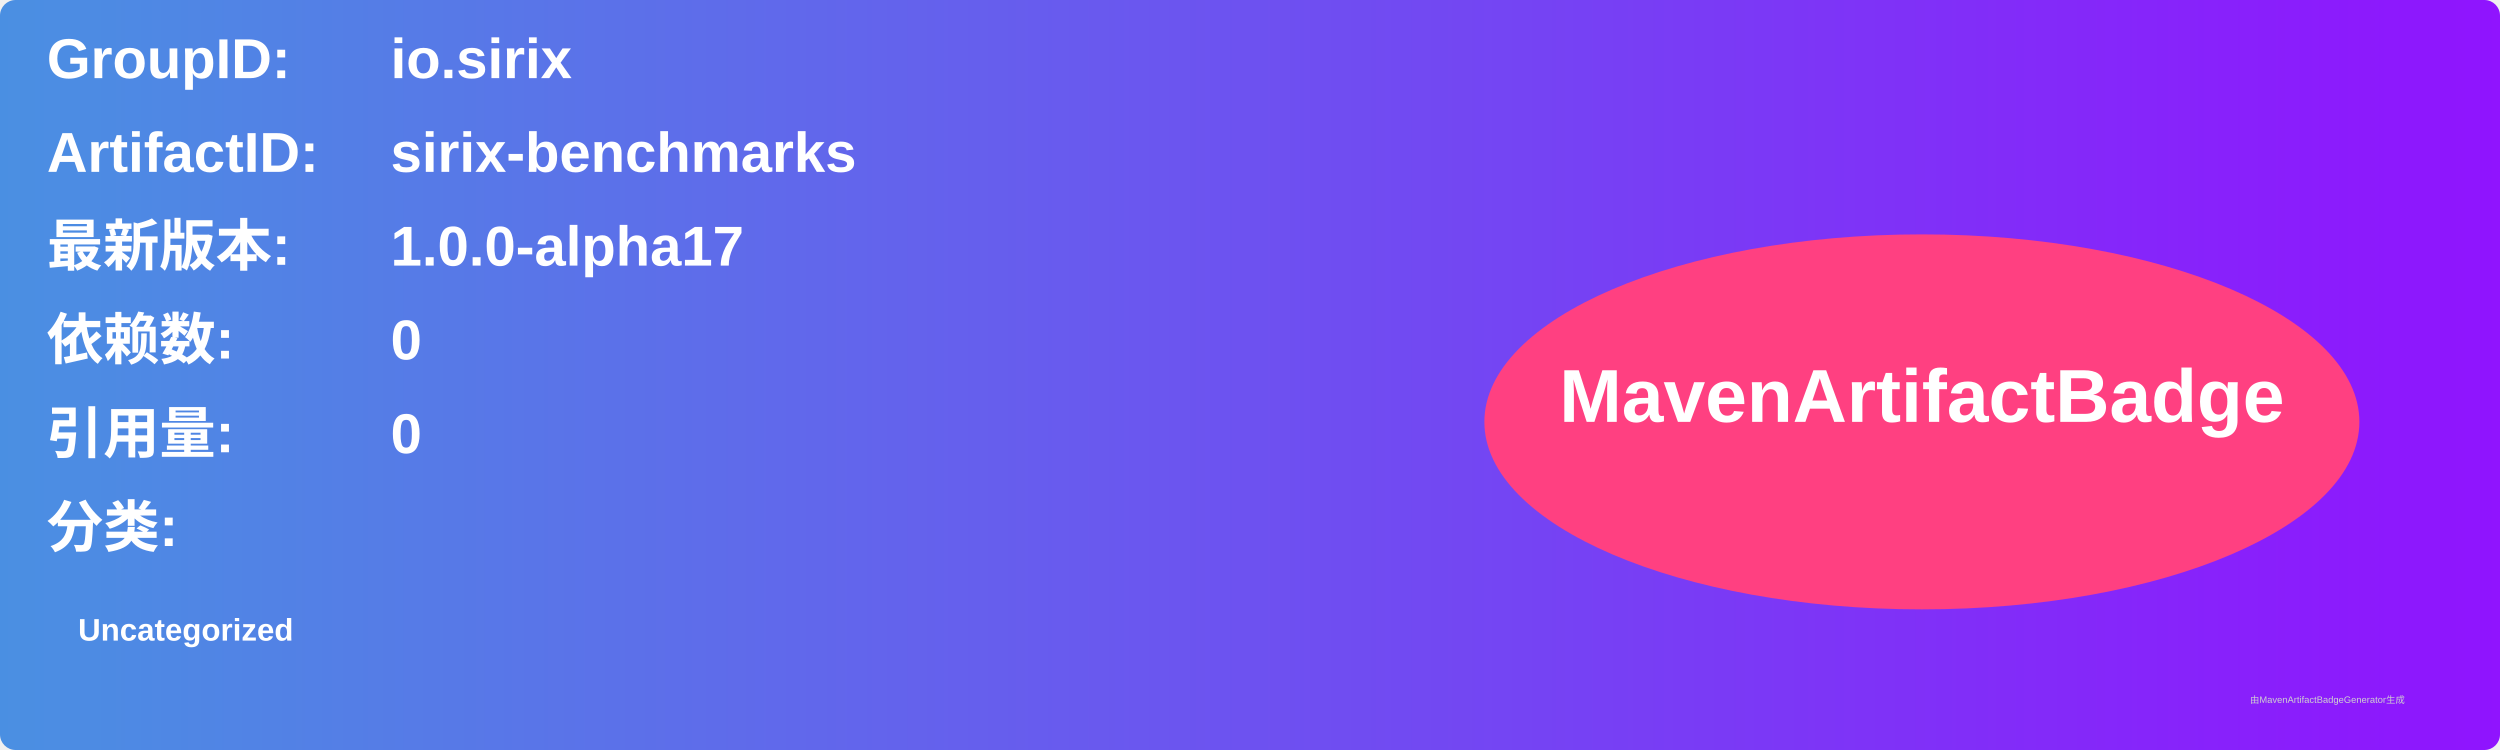
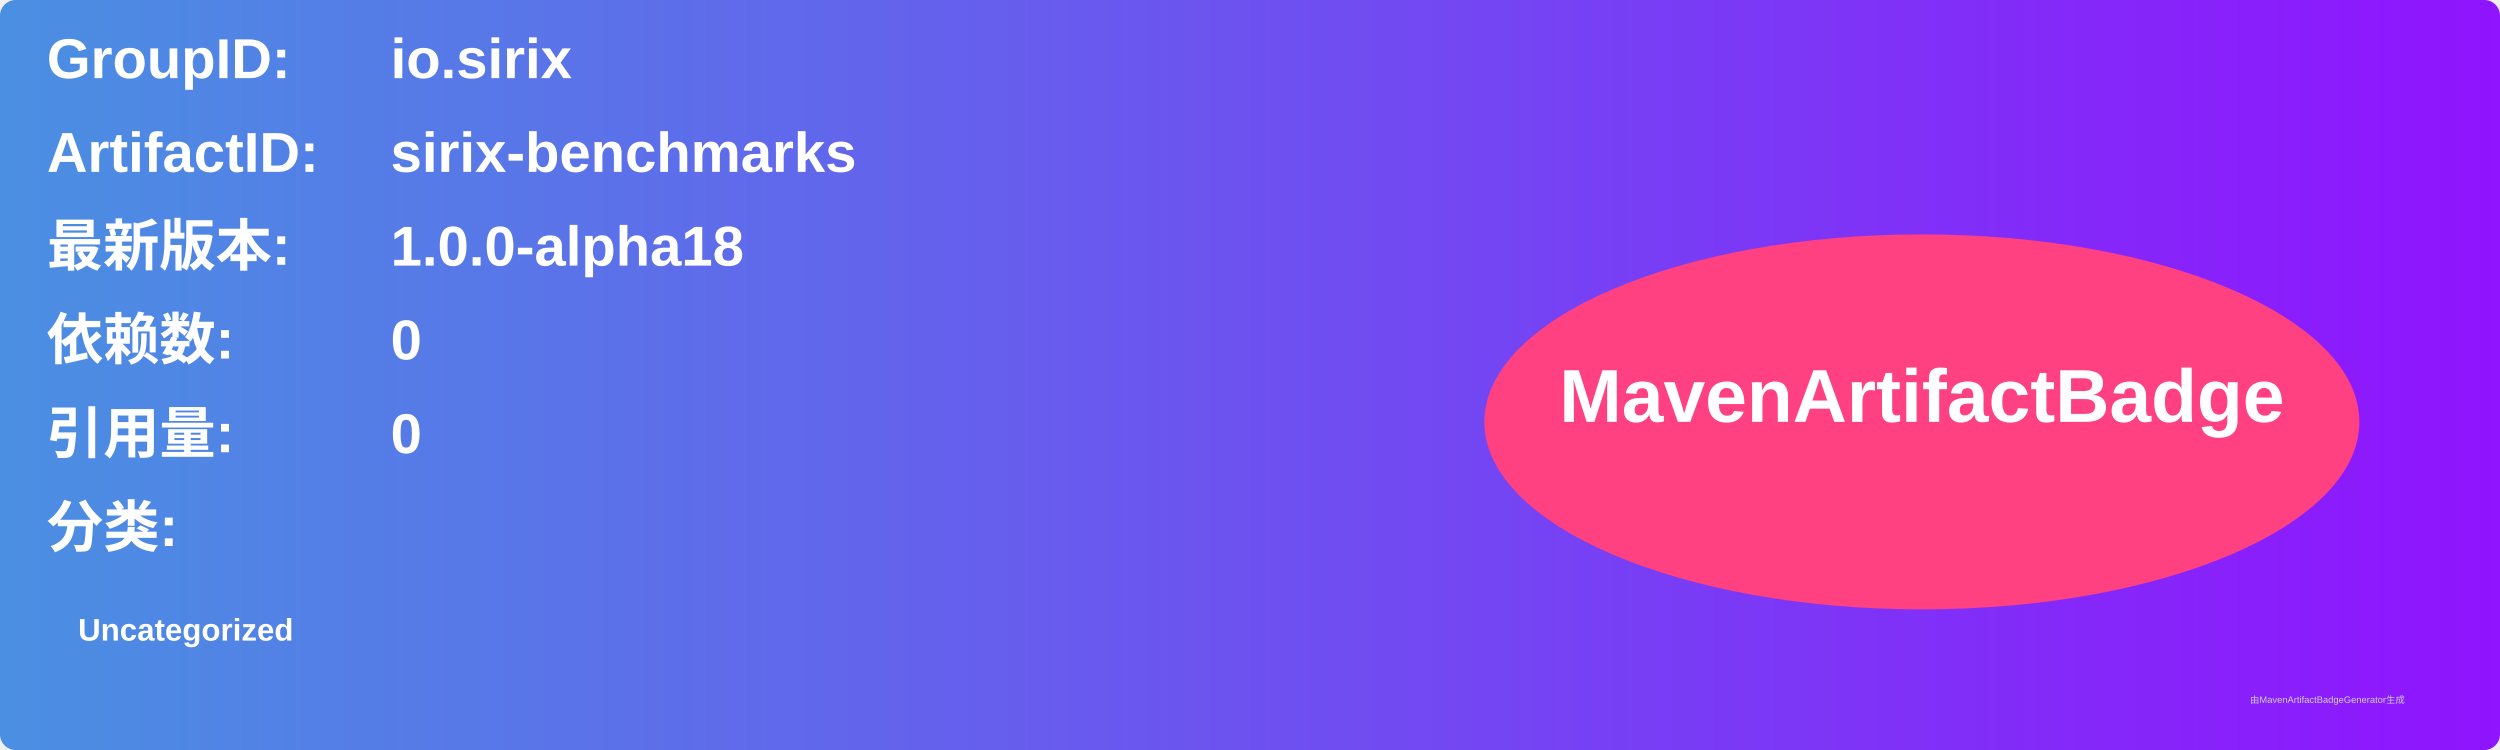
<svg xmlns="http://www.w3.org/2000/svg" width="800" height="240" viewBox="0 0 800 240">
  <linearGradient id="grad" x1="0%" y1="0%" x2="100%" y2="0%">
    <stop offset="0%" stop-color="#4a90e2" />
    <stop offset="100%" stop-color="#9013fe" />
  </linearGradient>
  <rect width="100%" height="100%" rx="5" ry="5" fill="url(#grad)" />
  <g transform="translate(15, 15)">
    <text x="0" y="10" font-family="Arial" font-size="18" fill="white" font-weight="bold" width="260">GroupID:</text>
    <text x="110" y="10" font-family="Arial" font-size="18" fill="white" font-weight="bold" width="460">io.sirix</text>
    <text x="0" y="40" font-family="Arial" font-size="18" fill="white" font-weight="bold" width="260">ArtifactID:</text>
    <text x="110" y="40" font-family="Arial" font-size="18" fill="white" font-weight="bold" width="460">sirix-benchmarks</text>
    <text x="0" y="70" font-family="Arial" font-size="18" fill="white" font-weight="bold">最新版本:</text>
    <text x="110" y="70" font-family="Arial" font-size="18" fill="white" font-weight="bold">
-       <tspan font-weight="bold">1.0.0-alpha17</tspan>
+       <tspan font-weight="bold">1.0.0-alpha18</tspan>
    </text>
    <text x="0" y="100" font-family="Arial" font-size="18" fill="white" font-weight="bold">依赖数: </text>
    <text x="110" y="100" font-family="Arial" font-size="18" fill="white">
      <tspan font-weight="bold">0</tspan>
    </text>
    <text x="0" y="130" font-family="Arial" font-size="18" fill="white" font-weight="bold">引用量: </text>
    <text x="110" y="130" font-family="Arial" font-size="18" fill="white">
      <tspan font-weight="bold">0</tspan>
    </text>
    <text x="0" y="160" font-family="Arial" font-size="18" fill="white" font-weight="bold">分类:</text>
    <text x="10" y="190" font-family="Arial" font-size="10" fill="white">
      <tspan font-weight="bold">Uncategorized</tspan>
    </text>
    <ellipse cx="600" cy="120" rx="140" ry="60" fill="#ff4081" />
    <text x="600" y="120" text-anchor="middle" font-family="Arial" font-size="24" fill="white" font-weight="bold">MavenArtifactBadge</text>
  </g>
  <text x="720" y="225" font-family="Arial" font-size="3" fill="#d0d0d0">由MavenArtifactBadgeGenerator生成</text>
</svg>
